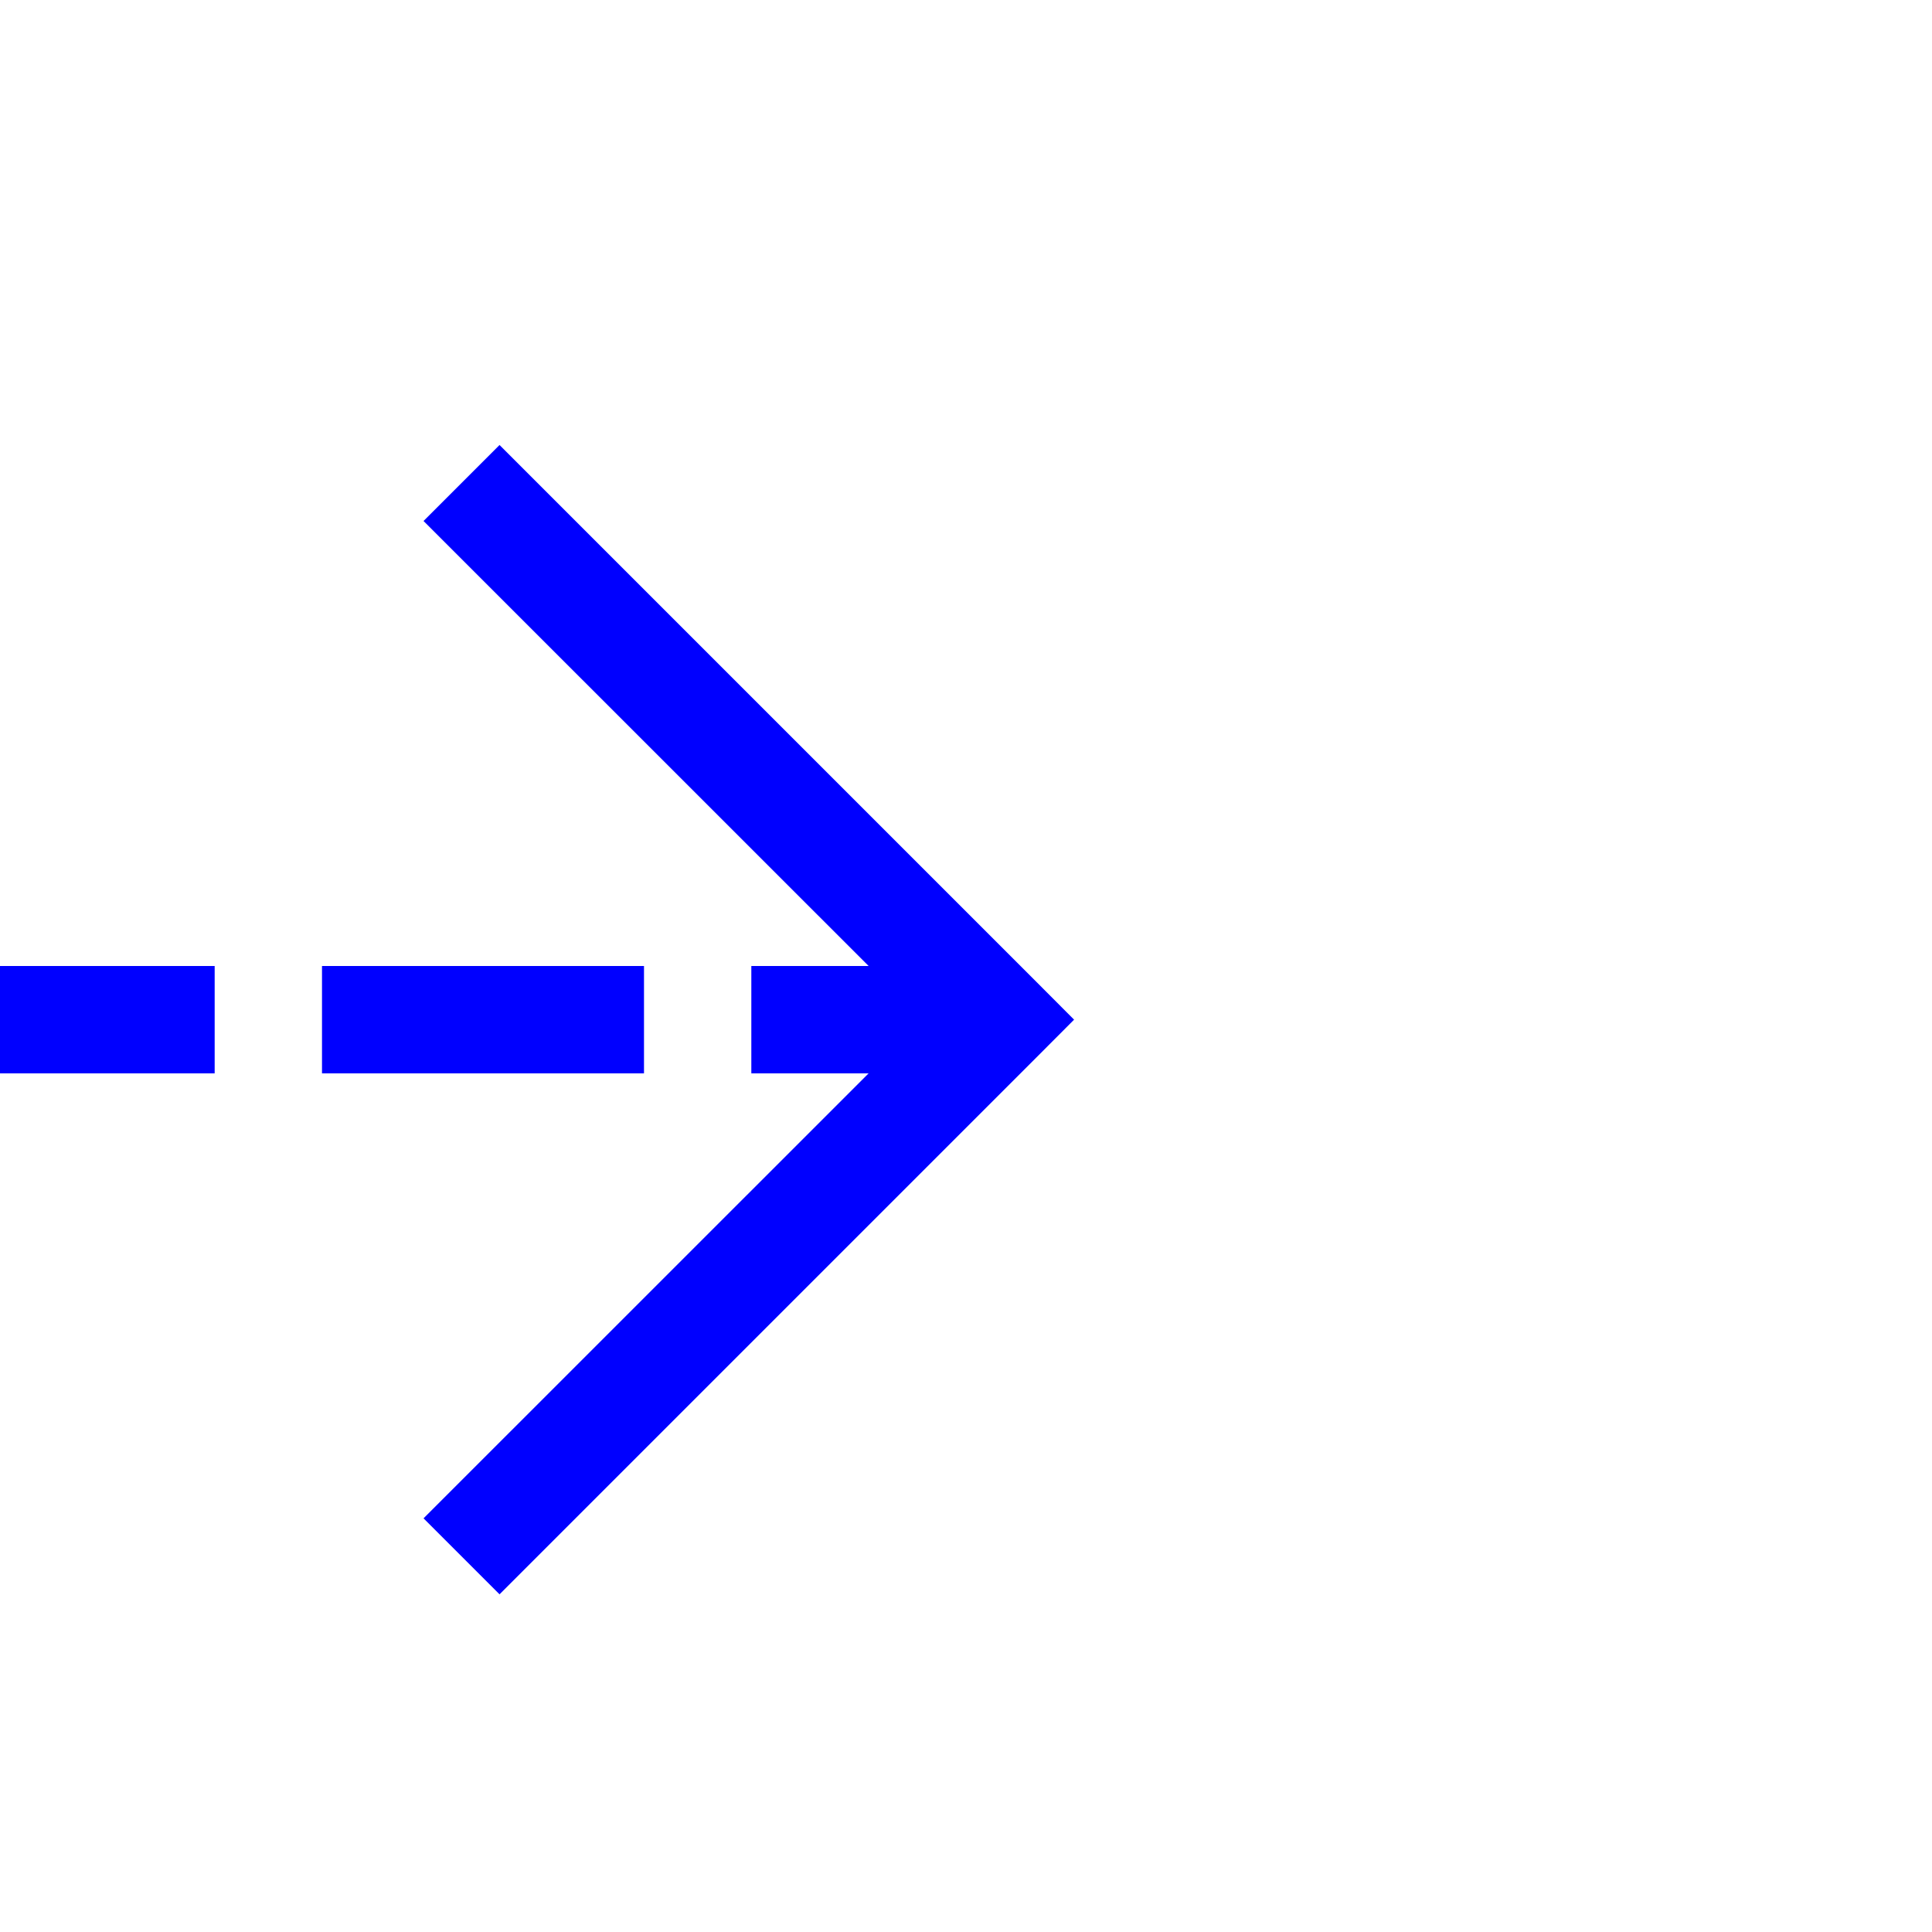
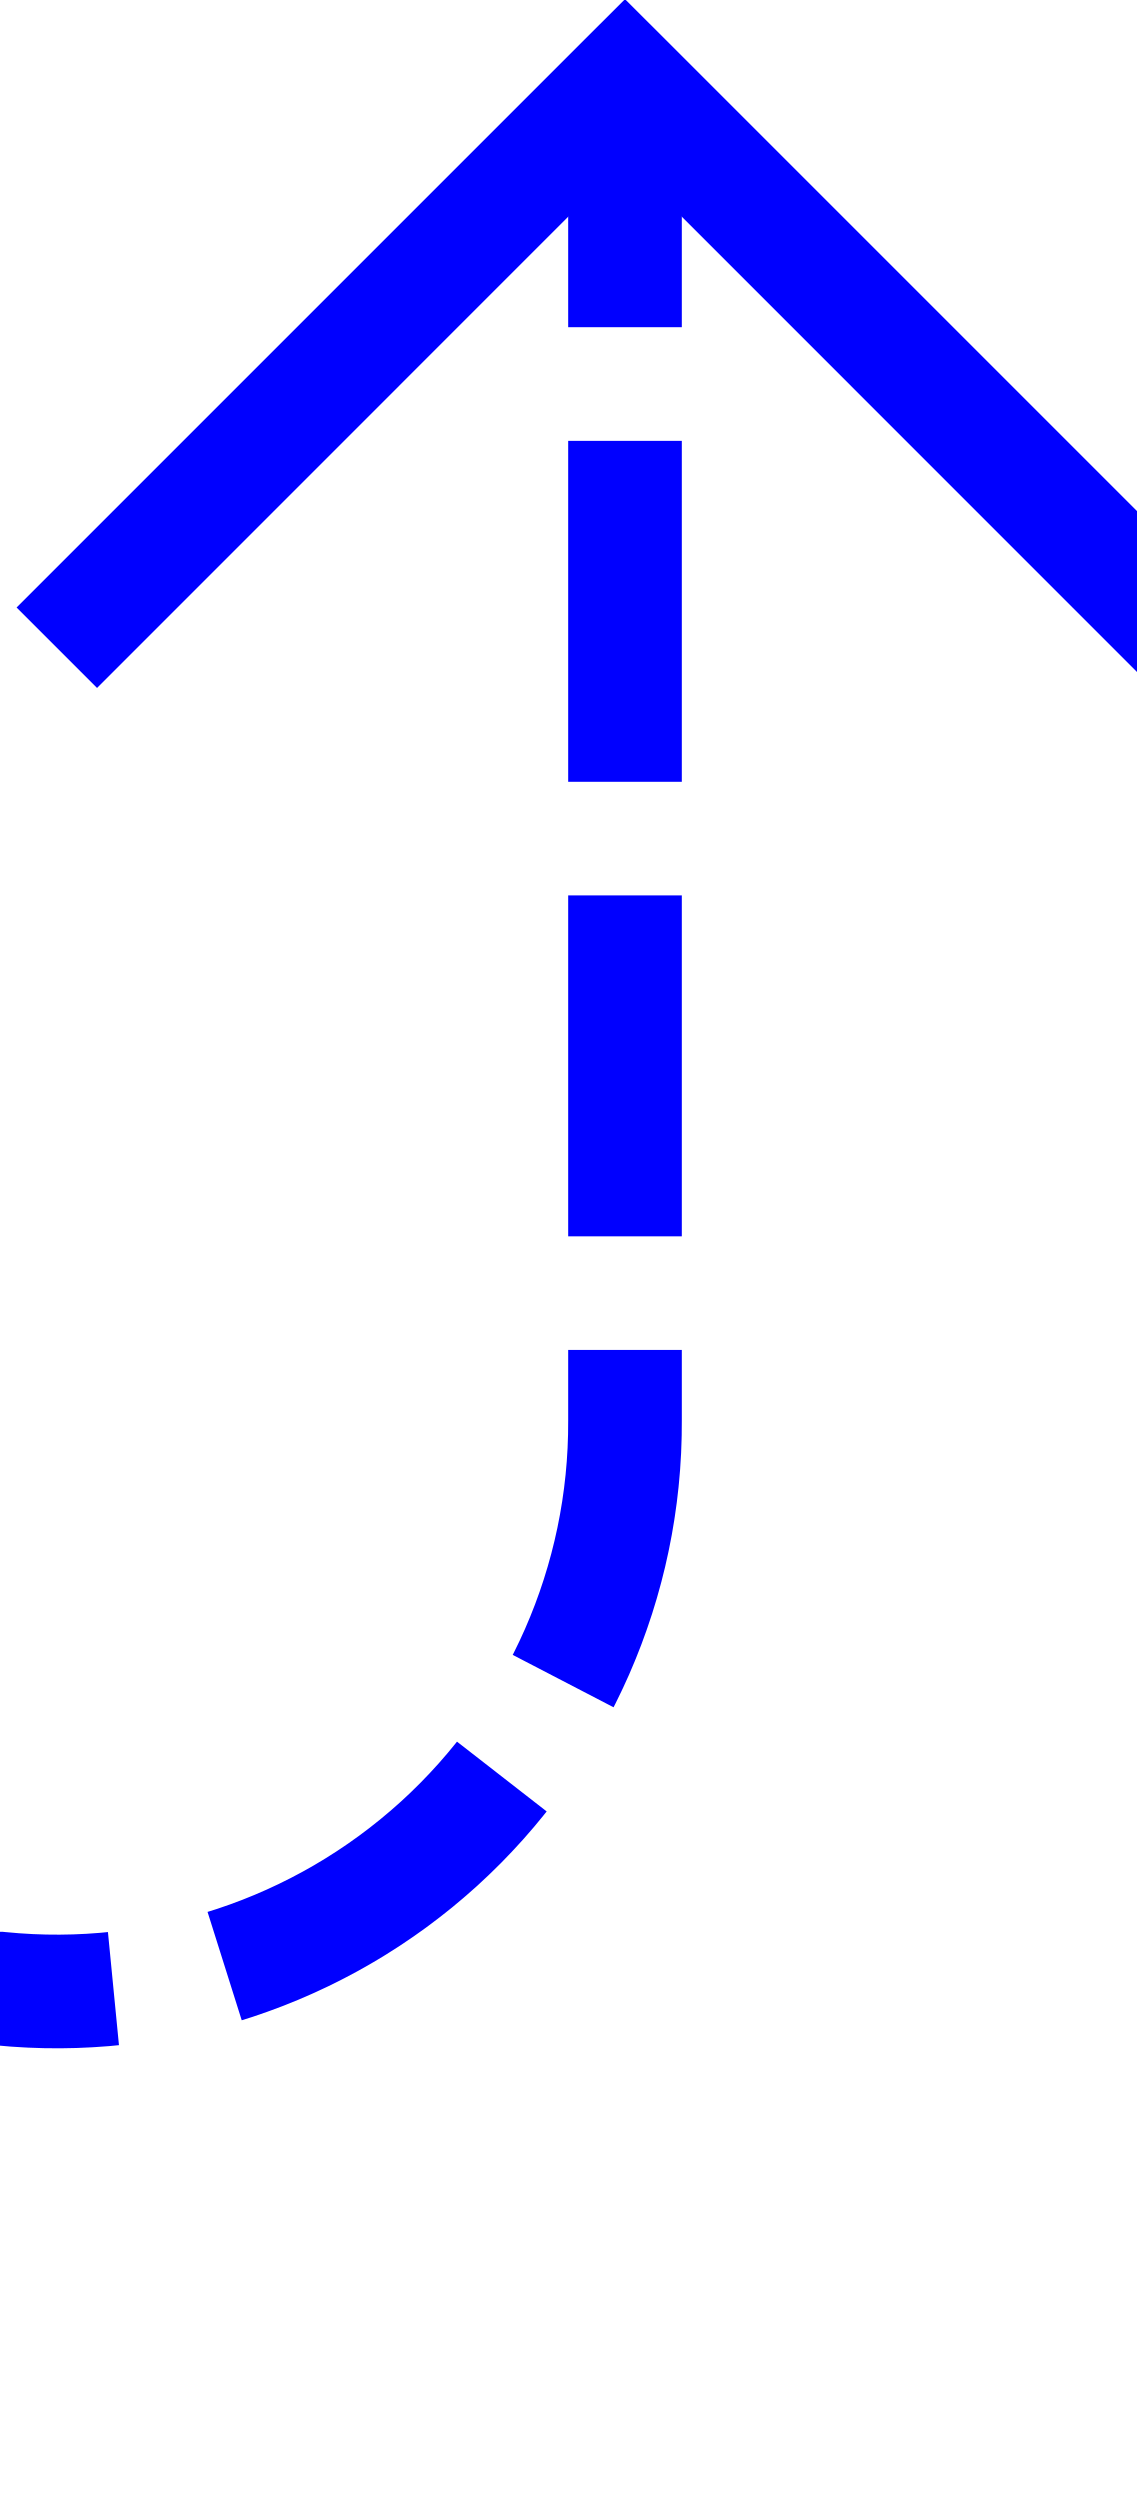
- <svg xmlns="http://www.w3.org/2000/svg" version="1.1" width="18px" height="18px" preserveAspectRatio="xMinYMid meet" viewBox="309 165  18 16">
-   <path d="M 236 173.5  L 318 173.5  " stroke-width="1" stroke-dasharray="3,1" stroke="#0000ff" fill="none" />
-   <path d="M 312.946 168.854  L 317.593 173.5  L 312.946 178.146  L 313.654 178.854  L 318.654 173.854  L 319.007 173.5  L 318.654 173.146  L 313.654 168.146  L 312.946 168.854  Z " fill-rule="nonzero" fill="#0000ff" stroke="none" />
+ <svg xmlns="http://www.w3.org/2000/svg" version="1.1" width="10px" height="22px" preserveAspectRatio="xMidYMin meet" viewBox="739 203  8 22">
+   <path d="M 596 220.5  L 738 220.5  A 5 5 0 0 0 743.5 215.5 L 743.5 204  " stroke-width="1" stroke-dasharray="3,1" stroke="#0000ff" fill="none" />
+   <path d="M 738.854 209.054  L 743.5 204.407  L 748.146 209.054  L 748.854 208.346  L 743.854 203.346  L 743.5 202.993  L 743.146 203.346  L 738.146 208.346  L 738.854 209.054  Z " fill-rule="nonzero" fill="#0000ff" stroke="none" />
</svg>
